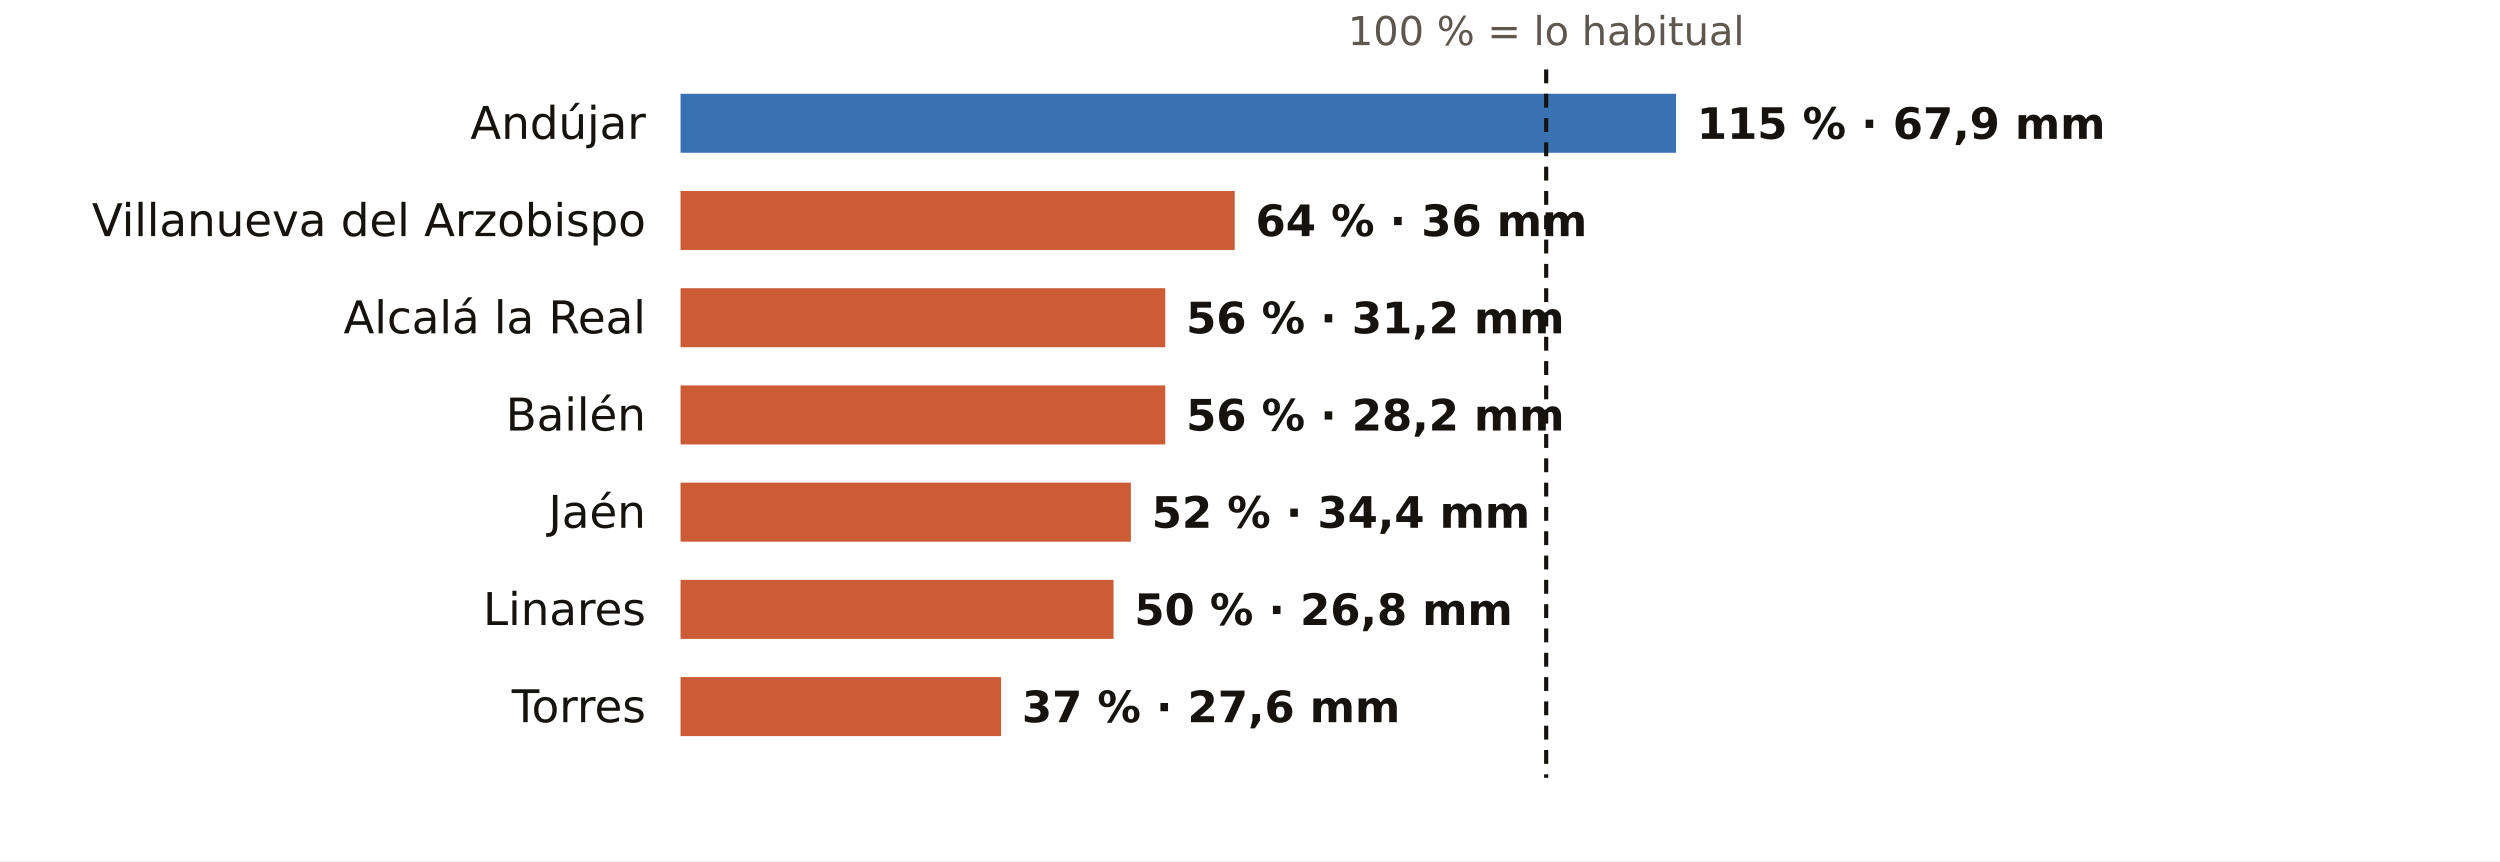
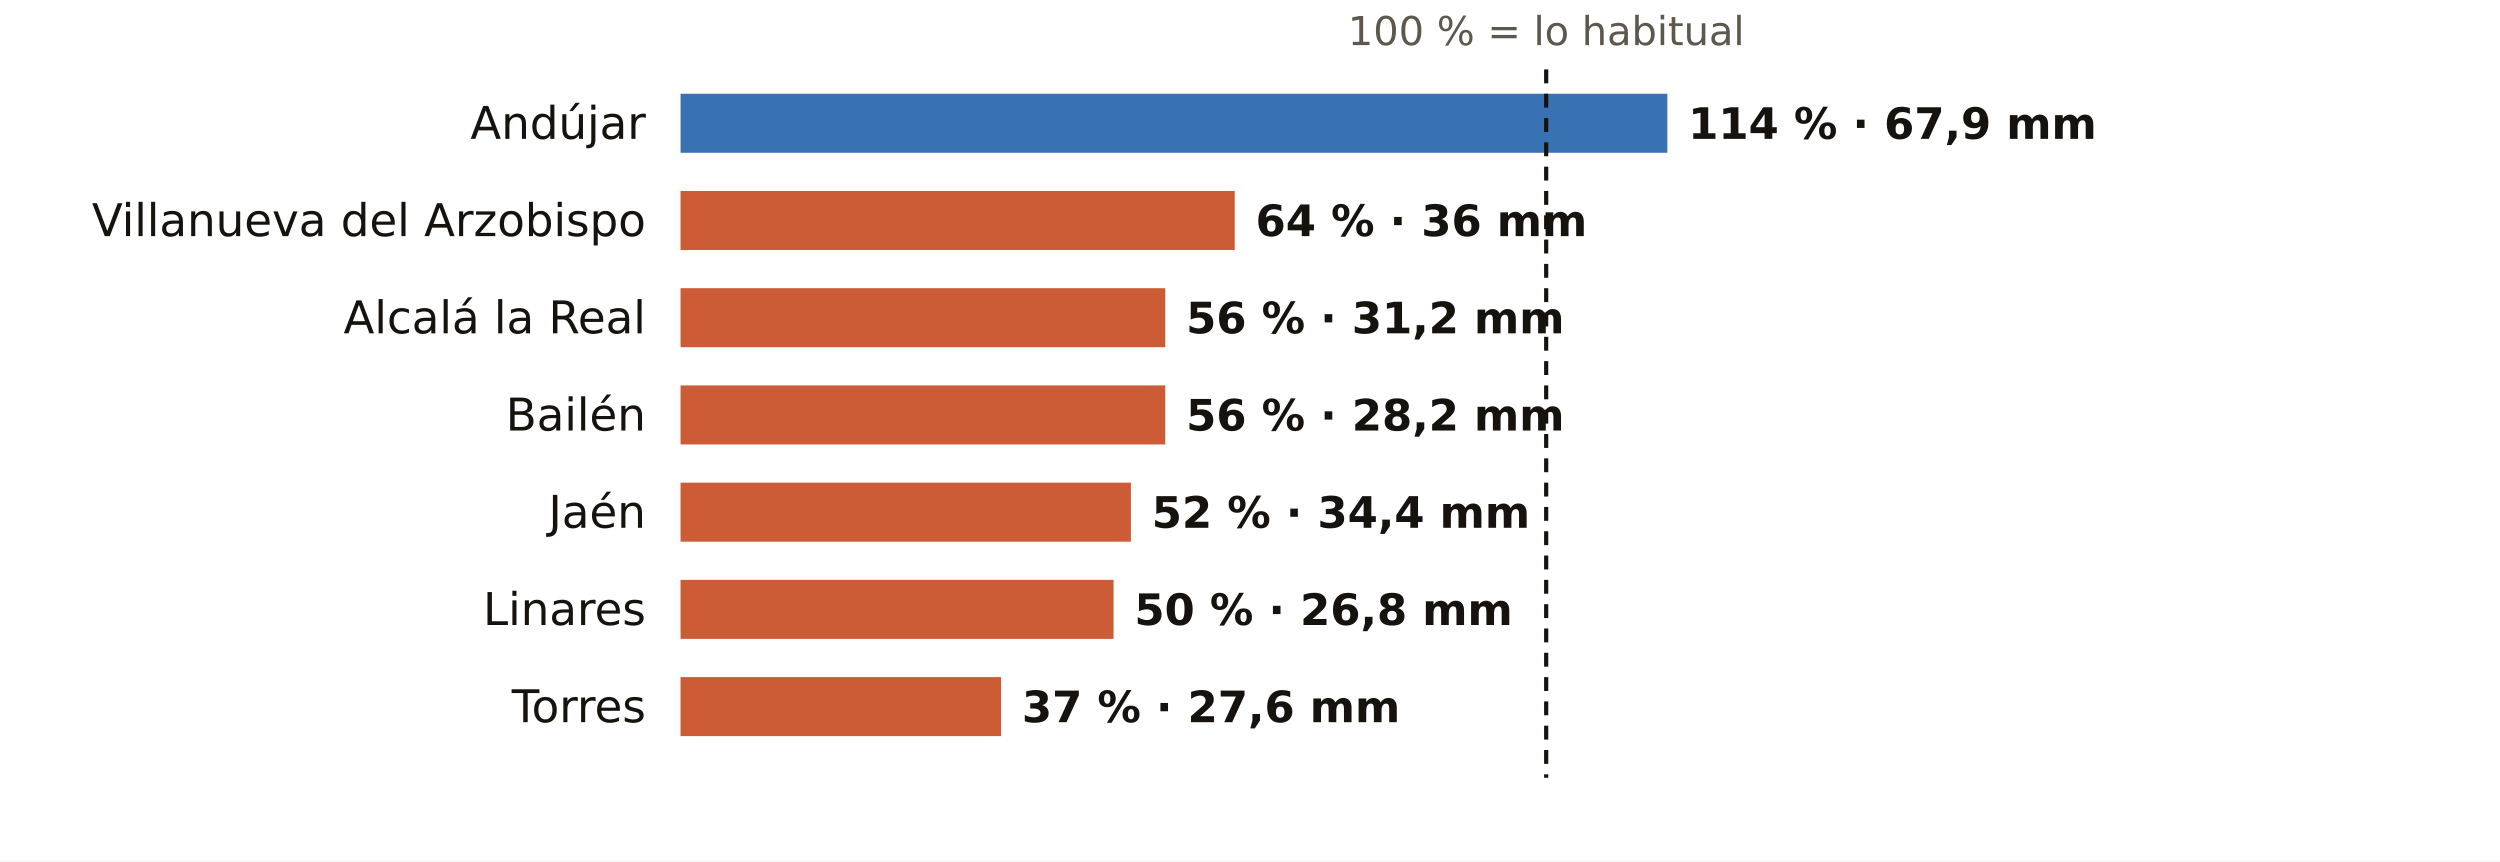
<svg xmlns="http://www.w3.org/2000/svg" viewBox="0 0 720 248" width="720" height="248" role="img" aria-label="El otoño en los pluviómetros de AEMET de Jaén: % de lo habitual">
  <rect width="720" height="248" fill="#FFFFFF" />
  <text x="445.3" y="13.0" font-size="11.5" fill="#5E574E" text-anchor="middle" font-weight="400" font-family="Public Sans, DejaVu Sans, Arial, sans-serif">100 % = lo habitual</text>
  <text x="186.0" y="40.0" font-size="13" fill="#16130F" text-anchor="end" font-weight="500" font-family="Public Sans, DejaVu Sans, Arial, sans-serif">Andújar</text>
-   <rect x="196" y="27" width="286.7" height="17" fill="#1F5FA8" opacity="0.88" />
-   <text x="488.7" y="40.0" font-size="12.5" fill="#16130F" text-anchor="start" font-weight="600" font-family="Public Sans, DejaVu Sans, Arial, sans-serif">115 % · 67,9 mm</text>
+   <rect x="196" y="27" width="284.2" height="17" fill="#1F5FA8" opacity="0.88" />
+   <text x="486.2" y="40.0" font-size="12.5" fill="#16130F" text-anchor="start" font-weight="600" font-family="Public Sans, DejaVu Sans, Arial, sans-serif">114 % · 67,9 mm</text>
  <text x="186.0" y="68.0" font-size="13" fill="#16130F" text-anchor="end" font-weight="500" font-family="Public Sans, DejaVu Sans, Arial, sans-serif">Villanueva del Arzobispo</text>
  <rect x="196" y="55" width="159.6" height="17" fill="#C4461A" opacity="0.88" />
  <text x="361.6" y="68.0" font-size="12.5" fill="#16130F" text-anchor="start" font-weight="600" font-family="Public Sans, DejaVu Sans, Arial, sans-serif">64 % · 36 mm</text>
  <text x="186.0" y="96.0" font-size="13" fill="#16130F" text-anchor="end" font-weight="500" font-family="Public Sans, DejaVu Sans, Arial, sans-serif">Alcalá la Real</text>
  <rect x="196" y="83" width="139.6" height="17" fill="#C4461A" opacity="0.88" />
  <text x="341.6" y="96.0" font-size="12.5" fill="#16130F" text-anchor="start" font-weight="600" font-family="Public Sans, DejaVu Sans, Arial, sans-serif">56 % · 31,2 mm</text>
  <text x="186.0" y="124.0" font-size="13" fill="#16130F" text-anchor="end" font-weight="500" font-family="Public Sans, DejaVu Sans, Arial, sans-serif">Bailén</text>
  <rect x="196" y="111" width="139.6" height="17" fill="#C4461A" opacity="0.88" />
  <text x="341.6" y="124.0" font-size="12.5" fill="#16130F" text-anchor="start" font-weight="600" font-family="Public Sans, DejaVu Sans, Arial, sans-serif">56 % · 28,2 mm</text>
  <text x="186.0" y="152.0" font-size="13" fill="#16130F" text-anchor="end" font-weight="500" font-family="Public Sans, DejaVu Sans, Arial, sans-serif">Jaén</text>
  <rect x="196" y="139" width="129.7" height="17" fill="#C4461A" opacity="0.88" />
  <text x="331.7" y="152.0" font-size="12.5" fill="#16130F" text-anchor="start" font-weight="600" font-family="Public Sans, DejaVu Sans, Arial, sans-serif">52 % · 34,4 mm</text>
  <text x="186.0" y="180.0" font-size="13" fill="#16130F" text-anchor="end" font-weight="500" font-family="Public Sans, DejaVu Sans, Arial, sans-serif">Linares</text>
  <rect x="196" y="167" width="124.7" height="17" fill="#C4461A" opacity="0.88" />
  <text x="326.7" y="180.0" font-size="12.5" fill="#16130F" text-anchor="start" font-weight="600" font-family="Public Sans, DejaVu Sans, Arial, sans-serif">50 % · 26,8 mm</text>
  <text x="186.0" y="208.0" font-size="13" fill="#16130F" text-anchor="end" font-weight="500" font-family="Public Sans, DejaVu Sans, Arial, sans-serif">Torres</text>
  <rect x="196" y="195" width="92.3" height="17" fill="#C4461A" opacity="0.88" />
  <text x="294.3" y="208.0" font-size="12.5" fill="#16130F" text-anchor="start" font-weight="600" font-family="Public Sans, DejaVu Sans, Arial, sans-serif">37 % · 27,6 mm</text>
  <line x1="445.3" x2="445.3" y1="20" y2="224" stroke="#16130F" stroke-width="1.2" stroke-dasharray="4 3" />
</svg>
